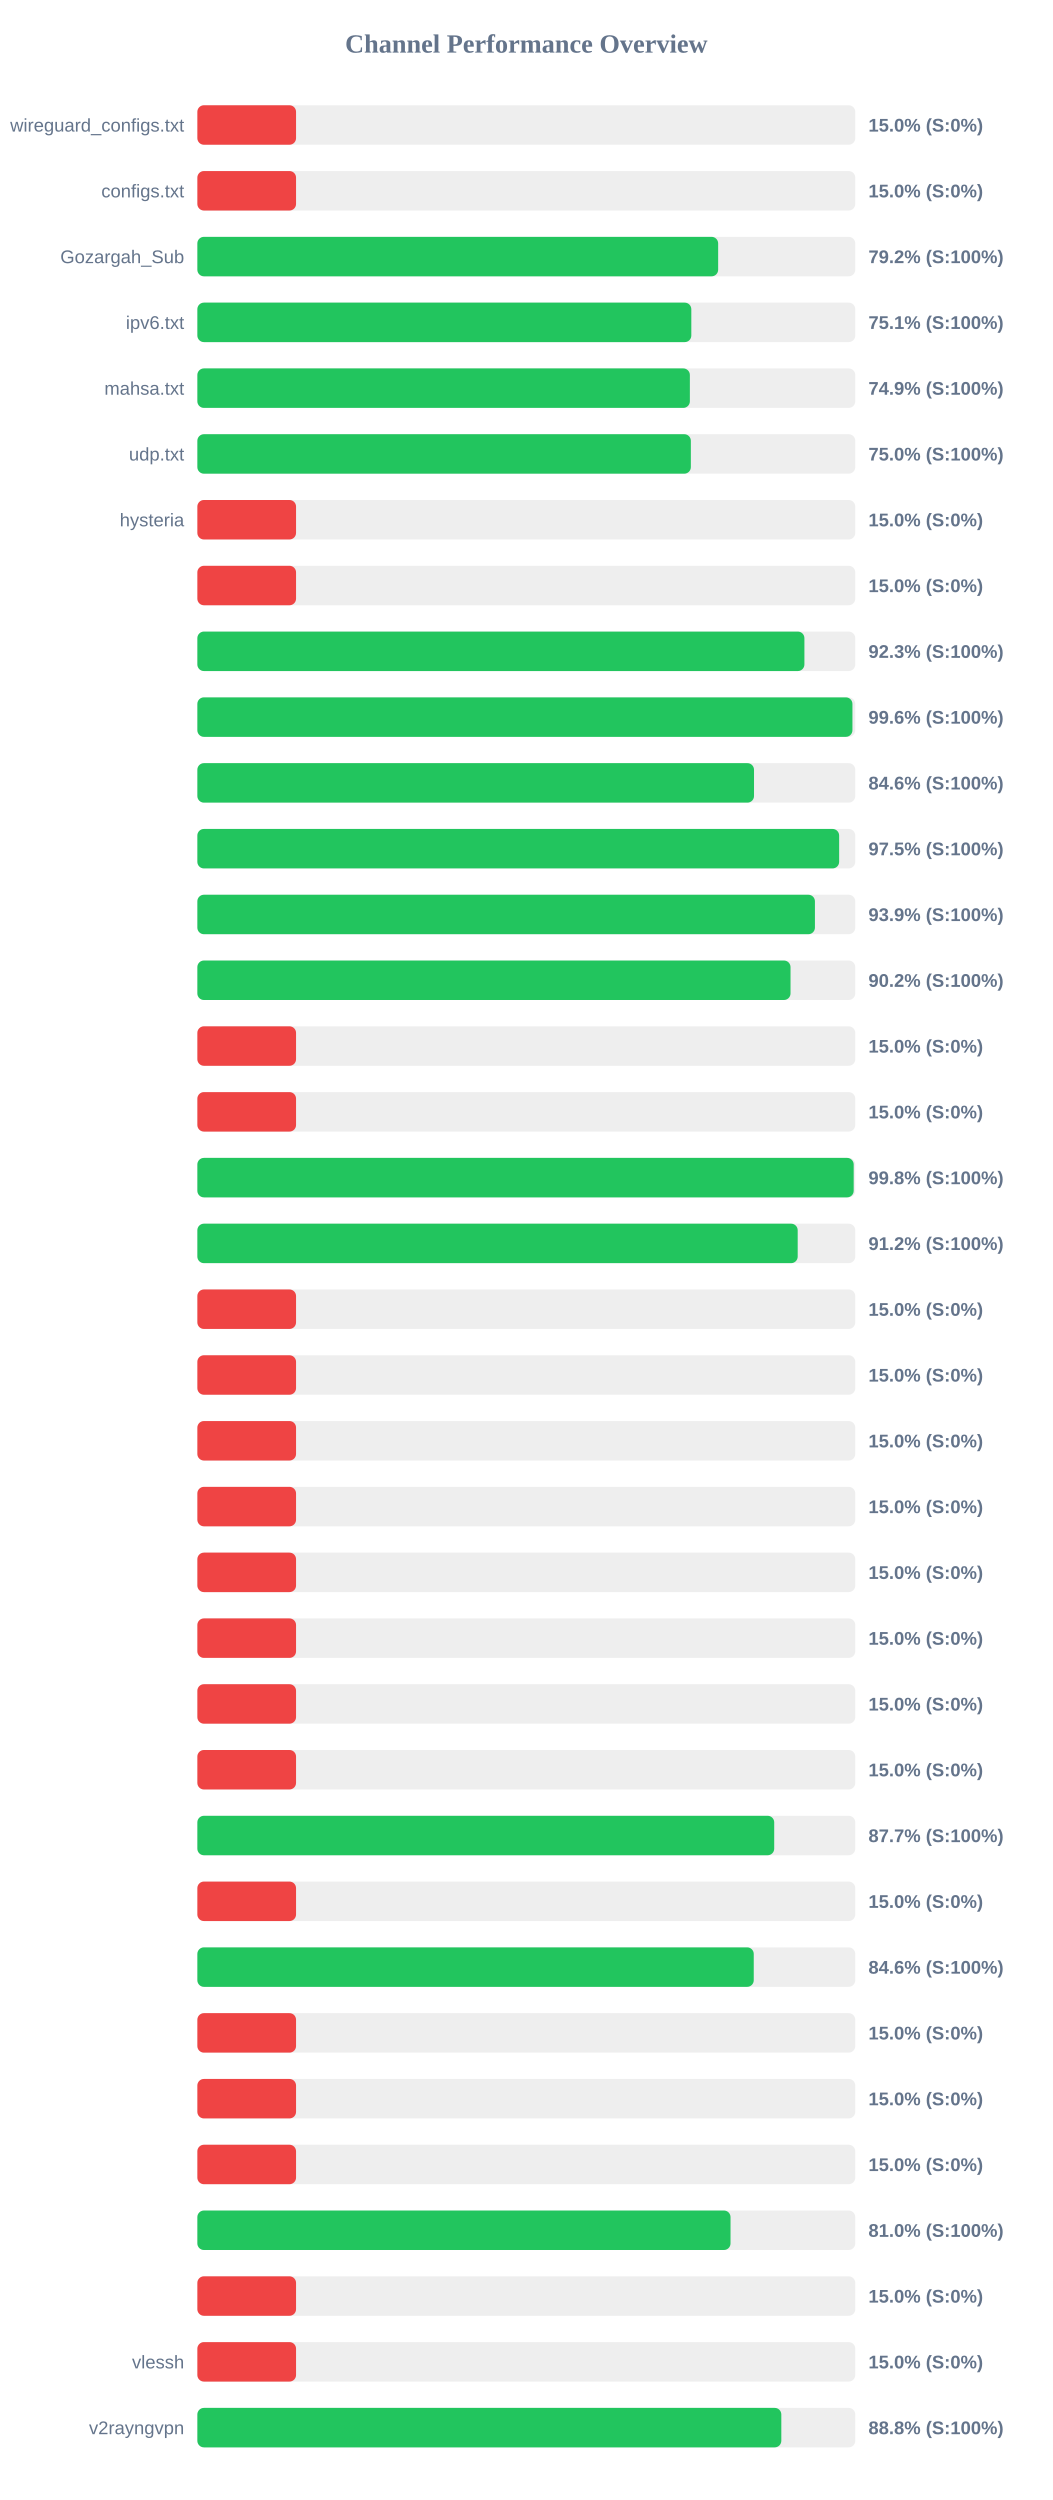
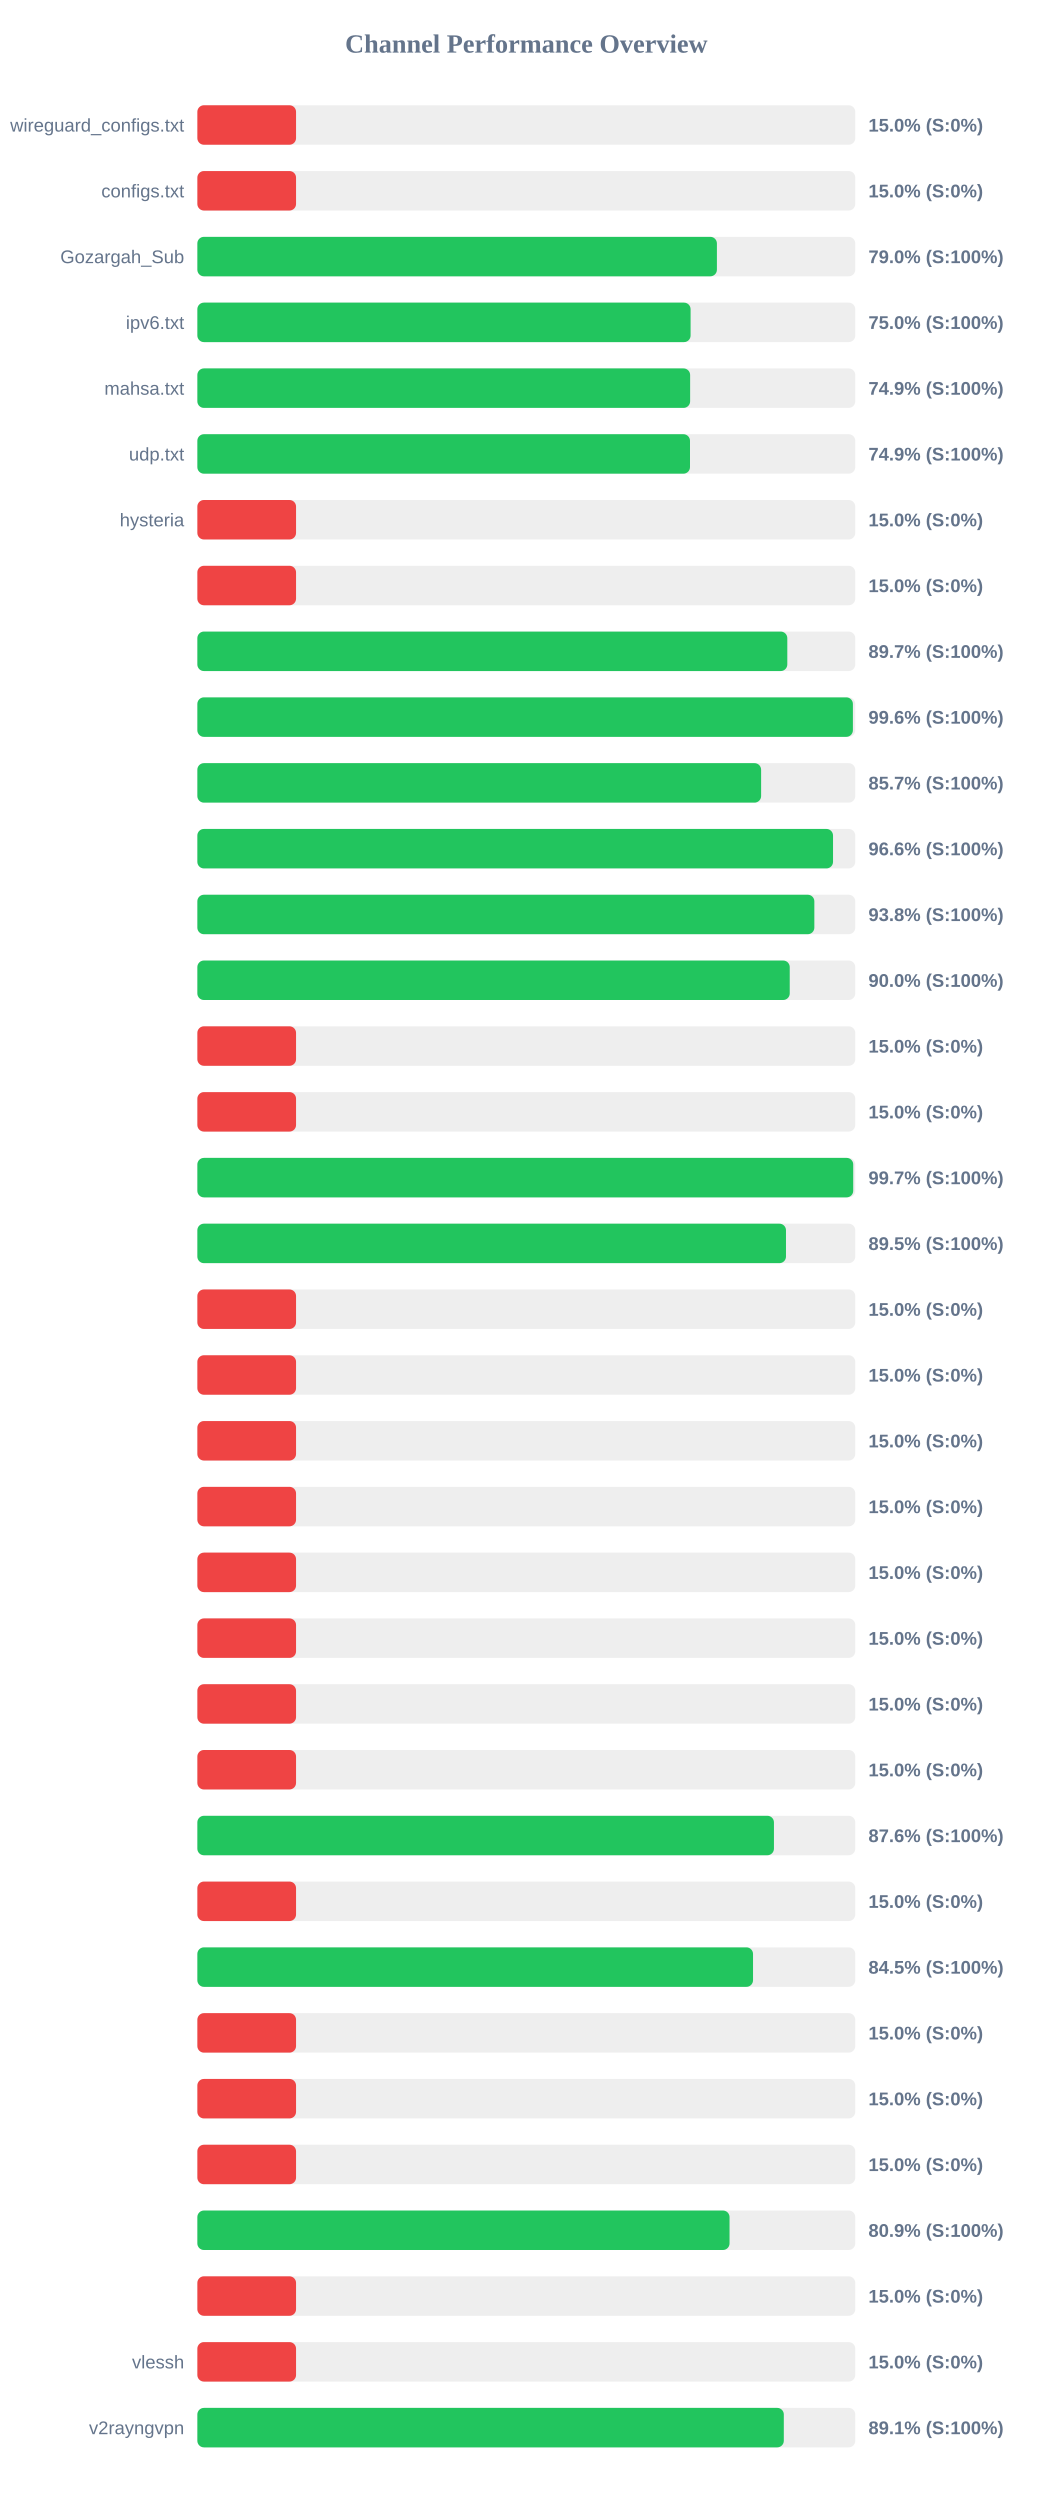
<svg xmlns="http://www.w3.org/2000/svg" width="800" height="1900" version="1.1">
  <style>
        .row { font: 14px Arial; fill: #64748b; }
        .score { font: bold 14px Arial; fill: #64748b; }
    </style>
  <text x="400" y="40" text-anchor="middle" font-size="20px" font-weight="bold" fill="#64748b">Channel Performance Overview</text>
  <rect x="150" y="80" width="500" height="30" fill="#eee" rx="5" />
  <rect x="150" y="80" width="75.0" height="30" fill="#ef4444" rx="5" />
  <text x="140" y="100" text-anchor="end" class="row">wireguard_configs.txt</text>
  <text x="660" y="100" text-anchor="start" class="score">15.0% (S:0%)</text>
  <rect x="150" y="130" width="500" height="30" fill="#eee" rx="5" />
  <rect x="150" y="130" width="75.0" height="30" fill="#ef4444" rx="5" />
  <text x="140" y="150" text-anchor="end" class="row">configs.txt</text>
  <text x="660" y="150" text-anchor="start" class="score">15.0% (S:0%)</text>
  <rect x="150" y="180" width="500" height="30" fill="#eee" rx="5" />
-   <rect x="150" y="180" width="395.8" height="30" fill="#22c55e" rx="5" />
+   <rect x="150" y="180" width="394.85" height="30" fill="#22c55e" rx="5" />
  <text x="140" y="200" text-anchor="end" class="row">Gozargah_Sub</text>
-   <text x="660" y="200" text-anchor="start" class="score">79.2% (S:100%)</text>
+   <text x="660" y="200" text-anchor="start" class="score">79.0% (S:100%)</text>
  <rect x="150" y="230" width="500" height="30" fill="#eee" rx="5" />
-   <rect x="150" y="230" width="375.4" height="30" fill="#22c55e" rx="5" />
+   <rect x="150" y="230" width="374.85" height="30" fill="#22c55e" rx="5" />
  <text x="140" y="250" text-anchor="end" class="row">ipv6.txt</text>
-   <text x="660" y="250" text-anchor="start" class="score">75.1% (S:100%)</text>
+   <text x="660" y="250" text-anchor="start" class="score">75.0% (S:100%)</text>
  <rect x="150" y="280" width="500" height="30" fill="#eee" rx="5" />
-   <rect x="150" y="280" width="374.3" height="30" fill="#22c55e" rx="5" />
+   <rect x="150" y="280" width="374.5" height="30" fill="#22c55e" rx="5" />
  <text x="140" y="300" text-anchor="end" class="row">mahsa.txt</text>
  <text x="660" y="300" text-anchor="start" class="score">74.9% (S:100%)</text>
  <rect x="150" y="330" width="500" height="30" fill="#eee" rx="5" />
-   <rect x="150" y="330" width="375.05" height="30" fill="#22c55e" rx="5" />
+   <rect x="150" y="330" width="374.4" height="30" fill="#22c55e" rx="5" />
  <text x="140" y="350" text-anchor="end" class="row">udp.txt</text>
-   <text x="660" y="350" text-anchor="start" class="score">75.0% (S:100%)</text>
+   <text x="660" y="350" text-anchor="start" class="score">74.9% (S:100%)</text>
  <rect x="150" y="380" width="500" height="30" fill="#eee" rx="5" />
  <rect x="150" y="380" width="75.0" height="30" fill="#ef4444" rx="5" />
  <text x="140" y="400" text-anchor="end" class="row">hysteria</text>
  <text x="660" y="400" text-anchor="start" class="score">15.0% (S:0%)</text>
  <rect x="150" y="430" width="500" height="30" fill="#eee" rx="5" />
  <rect x="150" y="430" width="75.0" height="30" fill="#ef4444" rx="5" />
  <text x="140" y="450" text-anchor="end" class="row" />
  <text x="660" y="450" text-anchor="start" class="score">15.0% (S:0%)</text>
  <rect x="150" y="480" width="500" height="30" fill="#eee" rx="5" />
-   <rect x="150" y="480" width="461.35" height="30" fill="#22c55e" rx="5" />
+   <rect x="150" y="480" width="448.35" height="30" fill="#22c55e" rx="5" />
  <text x="140" y="500" text-anchor="end" class="row" />
-   <text x="660" y="500" text-anchor="start" class="score">92.3% (S:100%)</text>
+   <text x="660" y="500" text-anchor="start" class="score">89.7% (S:100%)</text>
  <rect x="150" y="530" width="500" height="30" fill="#eee" rx="5" />
-   <rect x="150" y="530" width="497.85" height="30" fill="#22c55e" rx="5" />
+   <rect x="150" y="530" width="498.2" height="30" fill="#22c55e" rx="5" />
  <text x="140" y="550" text-anchor="end" class="row" />
  <text x="660" y="550" text-anchor="start" class="score">99.6% (S:100%)</text>
  <rect x="150" y="580" width="500" height="30" fill="#eee" rx="5" />
-   <rect x="150" y="580" width="423.05" height="30" fill="#22c55e" rx="5" />
+   <rect x="150" y="580" width="428.45" height="30" fill="#22c55e" rx="5" />
  <text x="140" y="600" text-anchor="end" class="row" />
-   <text x="660" y="600" text-anchor="start" class="score">84.6% (S:100%)</text>
+   <text x="660" y="600" text-anchor="start" class="score">85.7% (S:100%)</text>
  <rect x="150" y="630" width="500" height="30" fill="#eee" rx="5" />
-   <rect x="150" y="630" width="487.75" height="30" fill="#22c55e" rx="5" />
+   <rect x="150" y="630" width="483.1" height="30" fill="#22c55e" rx="5" />
  <text x="140" y="650" text-anchor="end" class="row" />
-   <text x="660" y="650" text-anchor="start" class="score">97.5% (S:100%)</text>
+   <text x="660" y="650" text-anchor="start" class="score">96.6% (S:100%)</text>
  <rect x="150" y="680" width="500" height="30" fill="#eee" rx="5" />
-   <rect x="150" y="680" width="469.35" height="30" fill="#22c55e" rx="5" />
+   <rect x="150" y="680" width="468.9" height="30" fill="#22c55e" rx="5" />
  <text x="140" y="700" text-anchor="end" class="row" />
-   <text x="660" y="700" text-anchor="start" class="score">93.9% (S:100%)</text>
+   <text x="660" y="700" text-anchor="start" class="score">93.8% (S:100%)</text>
  <rect x="150" y="730" width="500" height="30" fill="#eee" rx="5" />
-   <rect x="150" y="730" width="450.8" height="30" fill="#22c55e" rx="5" />
+   <rect x="150" y="730" width="450.2" height="30" fill="#22c55e" rx="5" />
  <text x="140" y="750" text-anchor="end" class="row" />
-   <text x="660" y="750" text-anchor="start" class="score">90.2% (S:100%)</text>
+   <text x="660" y="750" text-anchor="start" class="score">90.0% (S:100%)</text>
  <rect x="150" y="780" width="500" height="30" fill="#eee" rx="5" />
  <rect x="150" y="780" width="75.0" height="30" fill="#ef4444" rx="5" />
  <text x="140" y="800" text-anchor="end" class="row" />
  <text x="660" y="800" text-anchor="start" class="score">15.0% (S:0%)</text>
  <rect x="150" y="830" width="500" height="30" fill="#eee" rx="5" />
  <rect x="150" y="830" width="75.0" height="30" fill="#ef4444" rx="5" />
  <text x="140" y="850" text-anchor="end" class="row" />
  <text x="660" y="850" text-anchor="start" class="score">15.0% (S:0%)</text>
  <rect x="150" y="880" width="500" height="30" fill="#eee" rx="5" />
-   <rect x="150" y="880" width="498.8" height="30" fill="#22c55e" rx="5" />
+   <rect x="150" y="880" width="498.45" height="30" fill="#22c55e" rx="5" />
  <text x="140" y="900" text-anchor="end" class="row" />
-   <text x="660" y="900" text-anchor="start" class="score">99.8% (S:100%)</text>
+   <text x="660" y="900" text-anchor="start" class="score">99.7% (S:100%)</text>
  <rect x="150" y="930" width="500" height="30" fill="#eee" rx="5" />
-   <rect x="150" y="930" width="456.25" height="30" fill="#22c55e" rx="5" />
+   <rect x="150" y="930" width="447.35" height="30" fill="#22c55e" rx="5" />
  <text x="140" y="950" text-anchor="end" class="row" />
-   <text x="660" y="950" text-anchor="start" class="score">91.2% (S:100%)</text>
+   <text x="660" y="950" text-anchor="start" class="score">89.5% (S:100%)</text>
  <rect x="150" y="980" width="500" height="30" fill="#eee" rx="5" />
  <rect x="150" y="980" width="75.0" height="30" fill="#ef4444" rx="5" />
  <text x="140" y="1000" text-anchor="end" class="row" />
  <text x="660" y="1000" text-anchor="start" class="score">15.0% (S:0%)</text>
  <rect x="150" y="1030" width="500" height="30" fill="#eee" rx="5" />
  <rect x="150" y="1030" width="75.0" height="30" fill="#ef4444" rx="5" />
  <text x="140" y="1050" text-anchor="end" class="row" />
  <text x="660" y="1050" text-anchor="start" class="score">15.0% (S:0%)</text>
  <rect x="150" y="1080" width="500" height="30" fill="#eee" rx="5" />
  <rect x="150" y="1080" width="75.0" height="30" fill="#ef4444" rx="5" />
  <text x="140" y="1100" text-anchor="end" class="row" />
  <text x="660" y="1100" text-anchor="start" class="score">15.0% (S:0%)</text>
  <rect x="150" y="1130" width="500" height="30" fill="#eee" rx="5" />
  <rect x="150" y="1130" width="75.0" height="30" fill="#ef4444" rx="5" />
  <text x="140" y="1150" text-anchor="end" class="row" />
  <text x="660" y="1150" text-anchor="start" class="score">15.0% (S:0%)</text>
  <rect x="150" y="1180" width="500" height="30" fill="#eee" rx="5" />
  <rect x="150" y="1180" width="75.0" height="30" fill="#ef4444" rx="5" />
  <text x="140" y="1200" text-anchor="end" class="row" />
  <text x="660" y="1200" text-anchor="start" class="score">15.0% (S:0%)</text>
  <rect x="150" y="1230" width="500" height="30" fill="#eee" rx="5" />
  <rect x="150" y="1230" width="75.0" height="30" fill="#ef4444" rx="5" />
  <text x="140" y="1250" text-anchor="end" class="row" />
  <text x="660" y="1250" text-anchor="start" class="score">15.0% (S:0%)</text>
  <rect x="150" y="1280" width="500" height="30" fill="#eee" rx="5" />
  <rect x="150" y="1280" width="75.0" height="30" fill="#ef4444" rx="5" />
  <text x="140" y="1300" text-anchor="end" class="row" />
  <text x="660" y="1300" text-anchor="start" class="score">15.0% (S:0%)</text>
  <rect x="150" y="1330" width="500" height="30" fill="#eee" rx="5" />
  <rect x="150" y="1330" width="75.0" height="30" fill="#ef4444" rx="5" />
  <text x="140" y="1350" text-anchor="end" class="row" />
  <text x="660" y="1350" text-anchor="start" class="score">15.0% (S:0%)</text>
  <rect x="150" y="1380" width="500" height="30" fill="#eee" rx="5" />
-   <rect x="150" y="1380" width="438.4" height="30" fill="#22c55e" rx="5" />
+   <rect x="150" y="1380" width="438.2" height="30" fill="#22c55e" rx="5" />
  <text x="140" y="1400" text-anchor="end" class="row" />
-   <text x="660" y="1400" text-anchor="start" class="score">87.7% (S:100%)</text>
+   <text x="660" y="1400" text-anchor="start" class="score">87.6% (S:100%)</text>
  <rect x="150" y="1430" width="500" height="30" fill="#eee" rx="5" />
  <rect x="150" y="1430" width="75.0" height="30" fill="#ef4444" rx="5" />
  <text x="140" y="1450" text-anchor="end" class="row" />
  <text x="660" y="1450" text-anchor="start" class="score">15.0% (S:0%)</text>
  <rect x="150" y="1480" width="500" height="30" fill="#eee" rx="5" />
-   <rect x="150" y="1480" width="422.85" height="30" fill="#22c55e" rx="5" />
+   <rect x="150" y="1480" width="422.3" height="30" fill="#22c55e" rx="5" />
  <text x="140" y="1500" text-anchor="end" class="row" />
-   <text x="660" y="1500" text-anchor="start" class="score">84.6% (S:100%)</text>
+   <text x="660" y="1500" text-anchor="start" class="score">84.5% (S:100%)</text>
  <rect x="150" y="1530" width="500" height="30" fill="#eee" rx="5" />
  <rect x="150" y="1530" width="75.0" height="30" fill="#ef4444" rx="5" />
  <text x="140" y="1550" text-anchor="end" class="row" />
  <text x="660" y="1550" text-anchor="start" class="score">15.0% (S:0%)</text>
  <rect x="150" y="1580" width="500" height="30" fill="#eee" rx="5" />
  <rect x="150" y="1580" width="75.0" height="30" fill="#ef4444" rx="5" />
  <text x="140" y="1600" text-anchor="end" class="row" />
  <text x="660" y="1600" text-anchor="start" class="score">15.0% (S:0%)</text>
  <rect x="150" y="1630" width="500" height="30" fill="#eee" rx="5" />
  <rect x="150" y="1630" width="75.0" height="30" fill="#ef4444" rx="5" />
  <text x="140" y="1650" text-anchor="end" class="row" />
  <text x="660" y="1650" text-anchor="start" class="score">15.0% (S:0%)</text>
  <rect x="150" y="1680" width="500" height="30" fill="#eee" rx="5" />
-   <rect x="150" y="1680" width="405.2" height="30" fill="#22c55e" rx="5" />
+   <rect x="150" y="1680" width="404.45" height="30" fill="#22c55e" rx="5" />
  <text x="140" y="1700" text-anchor="end" class="row" />
-   <text x="660" y="1700" text-anchor="start" class="score">81.0% (S:100%)</text>
+   <text x="660" y="1700" text-anchor="start" class="score">80.9% (S:100%)</text>
  <rect x="150" y="1730" width="500" height="30" fill="#eee" rx="5" />
  <rect x="150" y="1730" width="75.0" height="30" fill="#ef4444" rx="5" />
  <text x="140" y="1750" text-anchor="end" class="row" />
  <text x="660" y="1750" text-anchor="start" class="score">15.0% (S:0%)</text>
  <rect x="150" y="1780" width="500" height="30" fill="#eee" rx="5" />
  <rect x="150" y="1780" width="75.0" height="30" fill="#ef4444" rx="5" />
  <text x="140" y="1800" text-anchor="end" class="row">vlessh</text>
  <text x="660" y="1800" text-anchor="start" class="score">15.0% (S:0%)</text>
  <rect x="150" y="1830" width="500" height="30" fill="#eee" rx="5" />
-   <rect x="150" y="1830" width="443.8" height="30" fill="#22c55e" rx="5" />
+   <rect x="150" y="1830" width="445.7" height="30" fill="#22c55e" rx="5" />
  <text x="140" y="1850" text-anchor="end" class="row">v2rayngvpn</text>
-   <text x="660" y="1850" text-anchor="start" class="score">88.8% (S:100%)</text>
+   <text x="660" y="1850" text-anchor="start" class="score">89.1% (S:100%)</text>
</svg>
